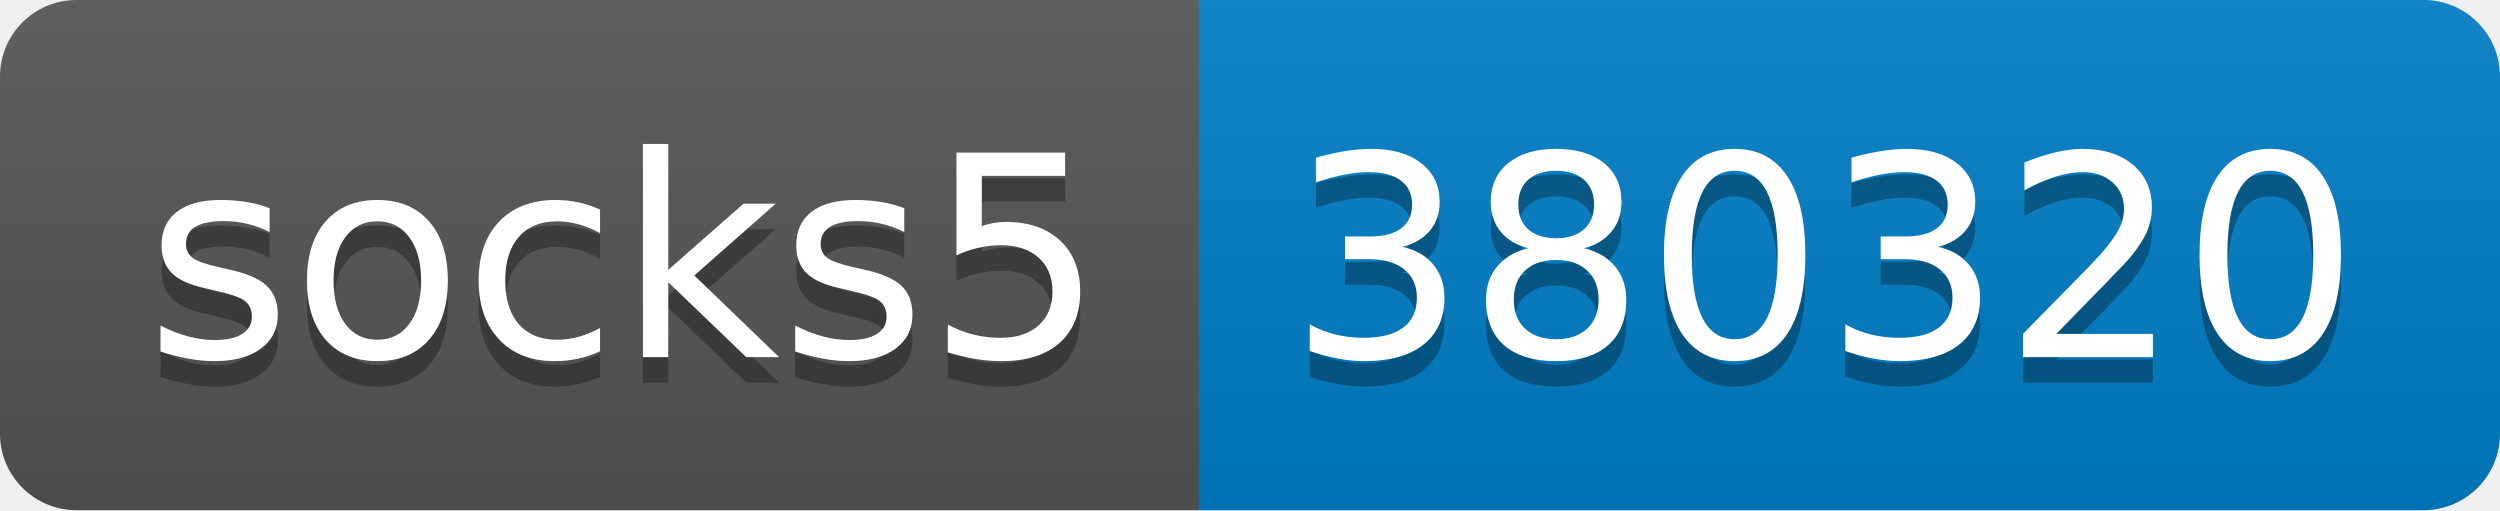
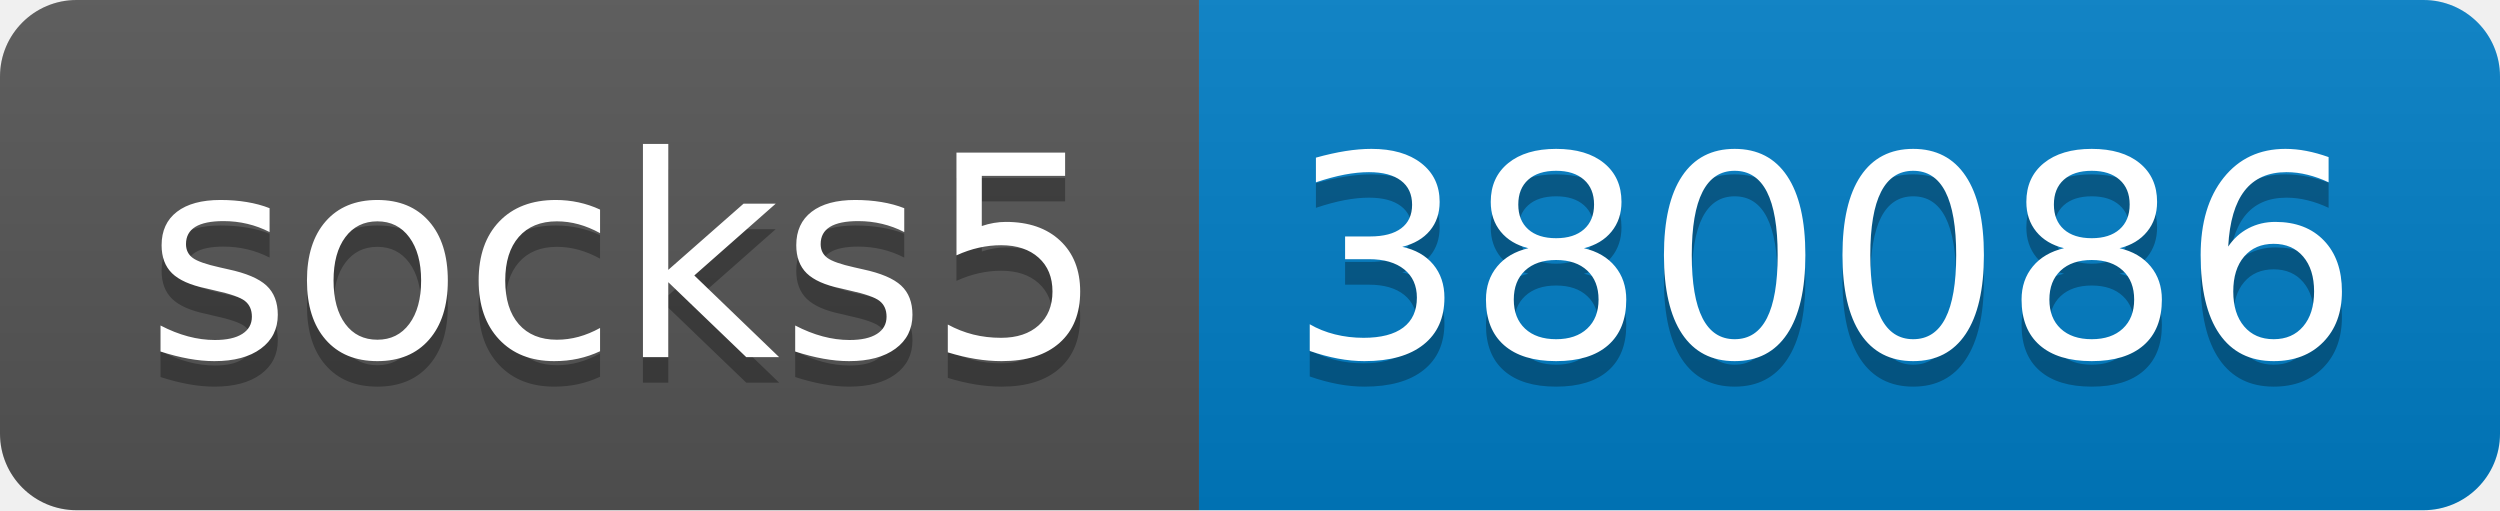
- <svg xmlns="http://www.w3.org/2000/svg" width="98" height="20" role="img" aria-label="socks5: 380320">
+ <svg xmlns="http://www.w3.org/2000/svg" width="98" height="20" role="img" aria-label="socks5: 380086">
  <linearGradient id="s" x2="0" y2="100%">
    <stop offset="0" stop-color="#bbb" stop-opacity=".1" />
    <stop offset="1" stop-opacity=".1" />
  </linearGradient>
  <clipPath id="r">
    <rect width="98" height="20" rx="3" fill="#fff" />
  </clipPath>
  <g clip-path="url(#r)">
    <rect width="47" height="20" fill="#555" />
    <rect x="47" width="51" height="20" fill="#007ec6" />
    <rect width="98" height="20" fill="url(#s)" />
  </g>
  <g fill="#fff" text-anchor="middle" font-family="Verdana,Geneva,DejaVu Sans,sans-serif" text-rendering="geometricPrecision" font-size="110">
    <text aria-hidden="true" x="245" y="150" fill="#010101" fill-opacity=".3" transform="scale(.1)" textLength="370">socks5</text>
    <text x="245" y="140" transform="scale(.1)" fill="#fff" textLength="370">socks5</text>
-     <text aria-hidden="true" x="715" y="150" fill="#010101" fill-opacity=".3" transform="scale(.1)" textLength="410">380320</text>
-     <text x="715" y="140" transform="scale(.1)" fill="#fff" textLength="410">380320</text>
+     <text aria-hidden="true" x="715" y="150" fill="#010101" fill-opacity=".3" transform="scale(.1)" textLength="410">380086</text>
+     <text x="715" y="140" transform="scale(.1)" fill="#fff" textLength="410">380086</text>
  </g>
</svg>
